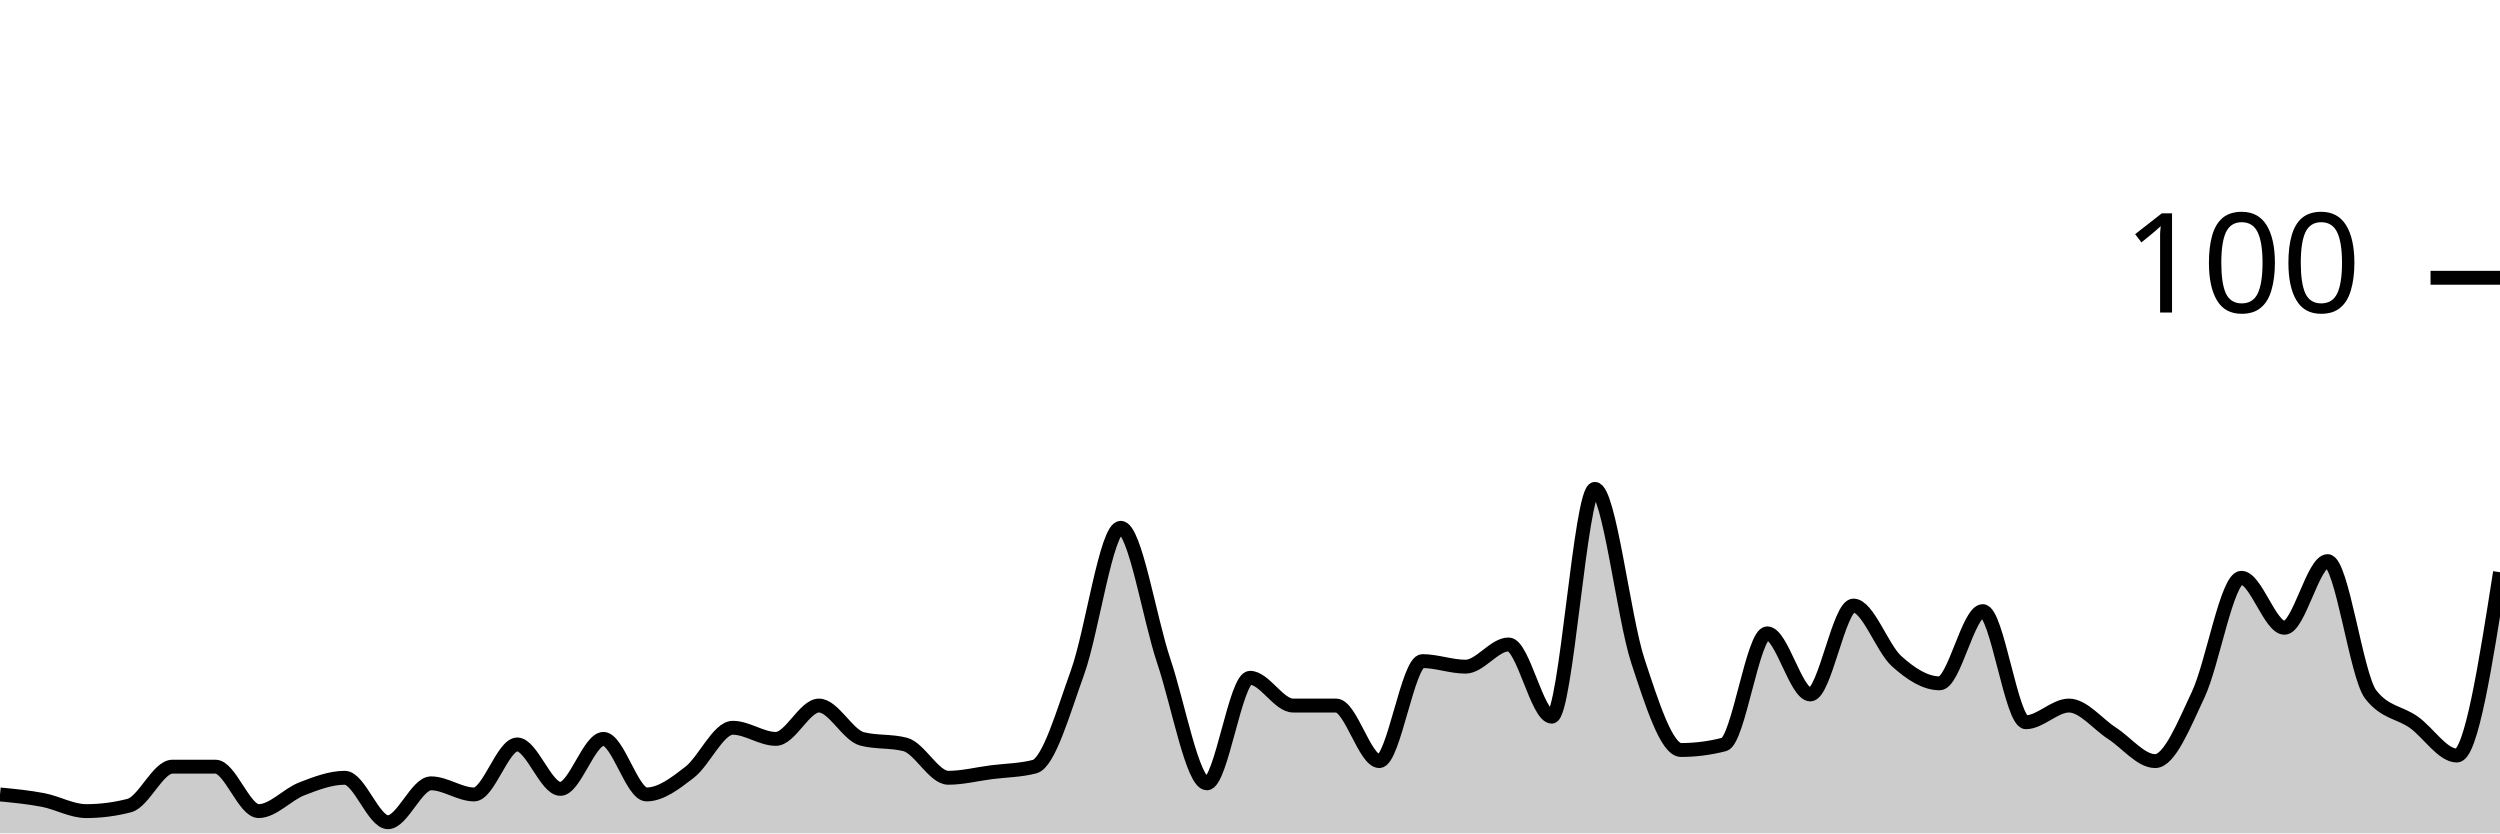
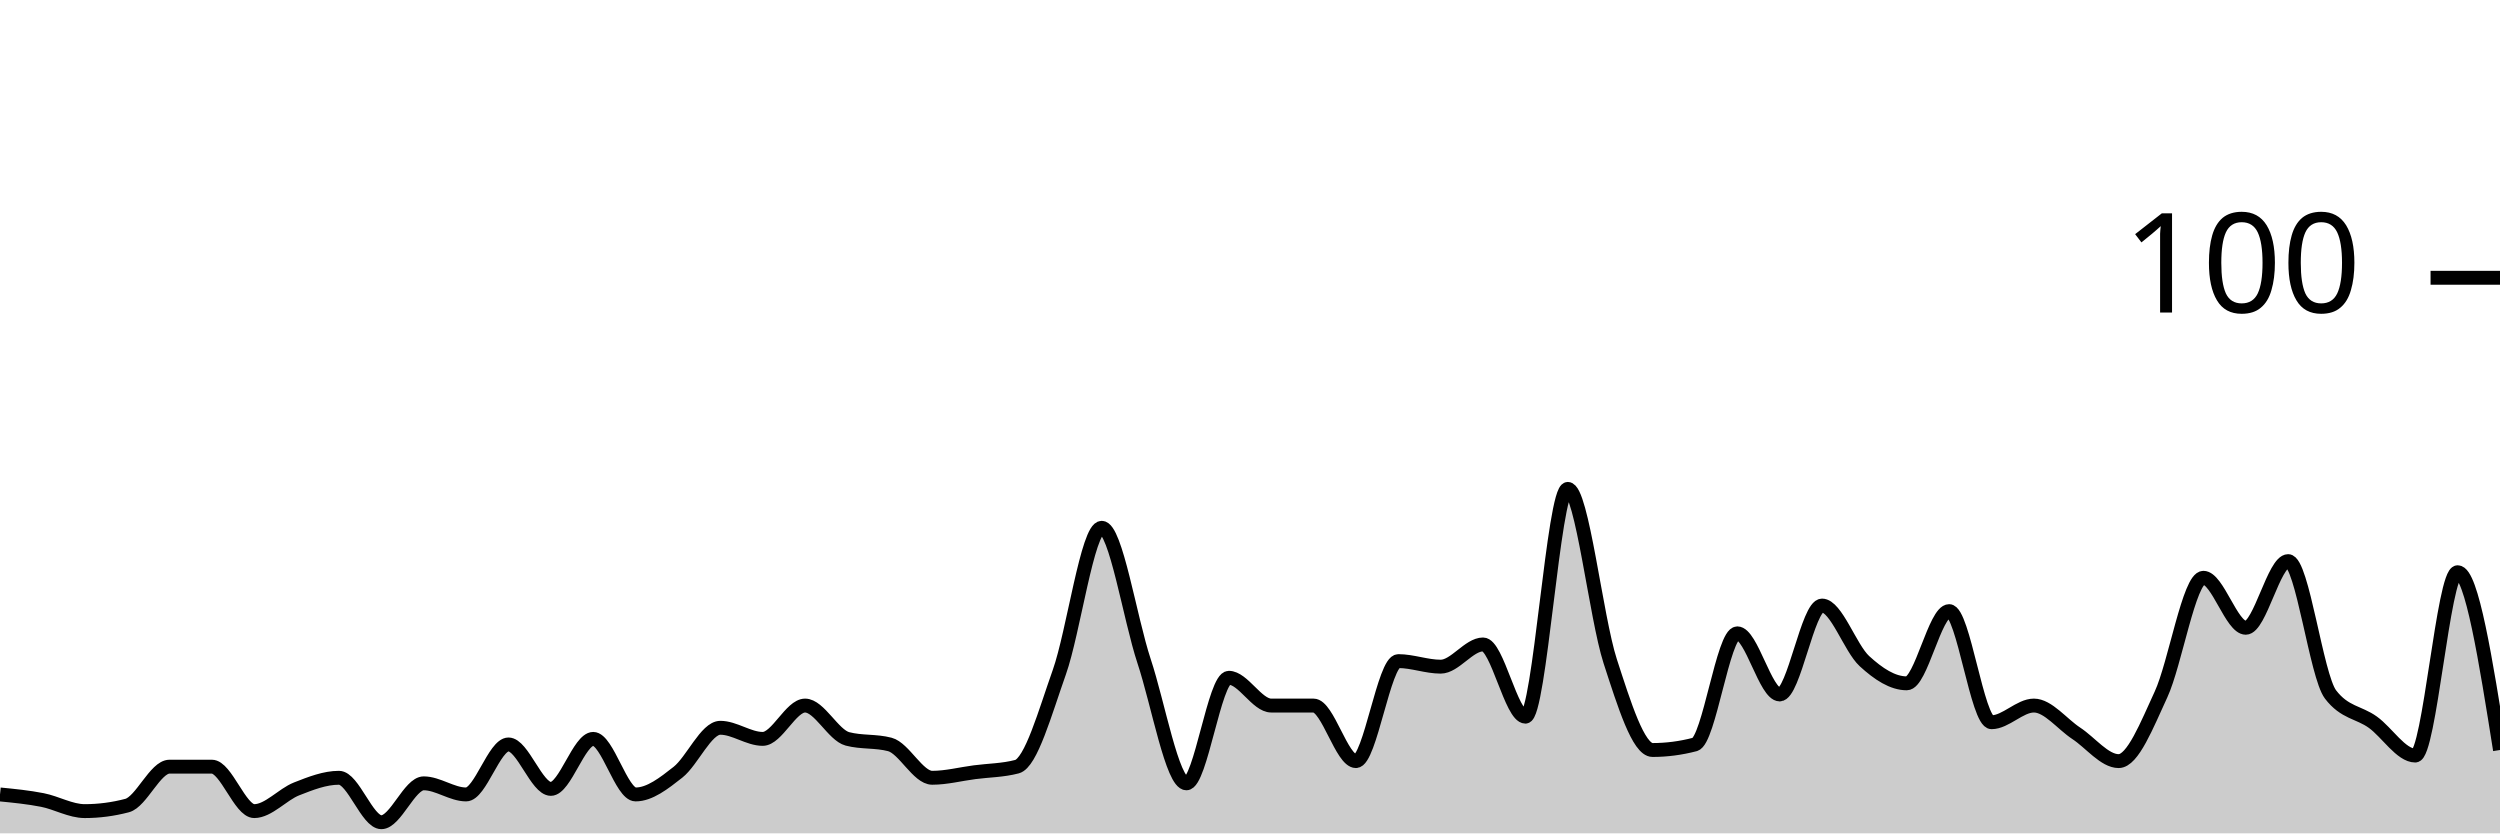
<svg xmlns="http://www.w3.org/2000/svg" viewBox="0 0 180 60">
  <g transform="translate(0,20)">
-     <path class="area" fill="rgba(0, 0, 0, 0.2)" d="M0,37.2C1.034,37.3,2.069,37.4,3.103,37.6C4.138,37.8,5.172,38.4,6.207,38.4C7.241,38.4,8.276,38.267,9.31,38C10.345,37.733,11.379,35.2,12.414,35.2C13.448,35.2,14.483,35.2,15.517,35.2C16.552,35.2,17.586,38.4,18.621,38.4C19.655,38.4,20.69,37.2,21.724,36.8C22.759,36.4,23.793,36,24.828,36C25.862,36,26.897,39.2,27.931,39.2C28.966,39.2,30,36.4,31.034,36.4C32.069,36.4,33.103,37.2,34.138,37.2C35.172,37.2,36.207,33.6,37.241,33.6C38.276,33.6,39.31,36.8,40.345,36.8C41.379,36.8,42.414,33.2,43.448,33.2C44.483,33.2,45.517,37.2,46.552,37.2C47.586,37.2,48.621,36.4,49.655,35.6C50.69,34.8,51.724,32.4,52.759,32.4C53.793,32.4,54.828,33.2,55.862,33.2C56.897,33.2,57.931,30.8,58.966,30.8C60,30.8,61.034,32.933,62.069,33.2C63.103,33.467,64.138,33.333,65.172,33.6C66.207,33.867,67.241,36,68.276,36C69.31,36,70.345,35.733,71.379,35.6C72.414,35.467,73.448,35.467,74.483,35.2C75.517,34.933,76.552,31.267,77.586,28.4C78.621,25.533,79.655,18,80.69,18C81.724,18,82.759,24.533,83.793,27.6C84.828,30.667,85.862,36.4,86.897,36.4C87.931,36.4,88.966,28.8,90,28.8C91.034,28.8,92.069,30.8,93.103,30.8C94.138,30.8,95.172,30.8,96.207,30.8C97.241,30.8,98.276,34.8,99.31,34.8C100.345,34.8,101.379,27.6,102.414,27.6C103.448,27.6,104.483,28,105.517,28C106.552,28,107.586,26.4,108.621,26.4C109.655,26.4,110.69,31.6,111.724,31.6C112.759,31.6,113.793,15.2,114.828,15.2C115.862,15.2,116.897,24.467,117.931,27.6C118.966,30.733,120,34,121.034,34C122.069,34,123.103,33.867,124.138,33.6C125.172,33.333,126.207,25.6,127.241,25.6C128.276,25.6,129.31,30,130.345,30C131.379,30,132.414,23.6,133.448,23.6C134.483,23.6,135.517,26.667,136.552,27.6C137.586,28.533,138.621,29.2,139.655,29.2C140.69,29.2,141.724,24,142.759,24C143.793,24,144.828,32,145.862,32C146.897,32,147.931,30.8,148.966,30.8C150,30.8,151.034,32.133,152.069,32.8C153.103,33.467,154.138,34.8,155.172,34.8C156.207,34.8,157.241,32.2,158.276,30C159.31,27.8,160.345,21.6,161.379,21.6C162.414,21.6,163.448,25.2,164.483,25.2C165.517,25.2,166.552,20.4,167.586,20.4C168.621,20.4,169.655,28.667,170.69,30C171.724,31.333,172.759,31.267,173.793,32C174.828,32.733,175.862,34.4,176.897,34.4C177.931,34.4,178.966,27.8,180,21.2L180,40C178.966,40,177.931,40,176.897,40C175.862,40,174.828,40,173.793,40C172.759,40,171.724,40,170.69,40C169.655,40,168.621,40,167.586,40C166.552,40,165.517,40,164.483,40C163.448,40,162.414,40,161.379,40C160.345,40,159.31,40,158.276,40C157.241,40,156.207,40,155.172,40C154.138,40,153.103,40,152.069,40C151.034,40,150,40,148.966,40C147.931,40,146.897,40,145.862,40C144.828,40,143.793,40,142.759,40C141.724,40,140.69,40,139.655,40C138.621,40,137.586,40,136.552,40C135.517,40,134.483,40,133.448,40C132.414,40,131.379,40,130.345,40C129.31,40,128.276,40,127.241,40C126.207,40,125.172,40,124.138,40C123.103,40,122.069,40,121.034,40C120,40,118.966,40,117.931,40C116.897,40,115.862,40,114.828,40C113.793,40,112.759,40,111.724,40C110.69,40,109.655,40,108.621,40C107.586,40,106.552,40,105.517,40C104.483,40,103.448,40,102.414,40C101.379,40,100.345,40,99.31,40C98.276,40,97.241,40,96.207,40C95.172,40,94.138,40,93.103,40C92.069,40,91.034,40,90,40C88.966,40,87.931,40,86.897,40C85.862,40,84.828,40,83.793,40C82.759,40,81.724,40,80.69,40C79.655,40,78.621,40,77.586,40C76.552,40,75.517,40,74.483,40C73.448,40,72.414,40,71.379,40C70.345,40,69.31,40,68.276,40C67.241,40,66.207,40,65.172,40C64.138,40,63.103,40,62.069,40C61.034,40,60,40,58.966,40C57.931,40,56.897,40,55.862,40C54.828,40,53.793,40,52.759,40C51.724,40,50.69,40,49.655,40C48.621,40,47.586,40,46.552,40C45.517,40,44.483,40,43.448,40C42.414,40,41.379,40,40.345,40C39.31,40,38.276,40,37.241,40C36.207,40,35.172,40,34.138,40C33.103,40,32.069,40,31.034,40C30,40,28.966,40,27.931,40C26.897,40,25.862,40,24.828,40C23.793,40,22.759,40,21.724,40C20.69,40,19.655,40,18.621,40C17.586,40,16.552,40,15.517,40C14.483,40,13.448,40,12.414,40C11.379,40,10.345,40,9.31,40C8.276,40,7.241,40,6.207,40C5.172,40,4.138,40,3.103,40C2.069,40,1.034,40,0,40Z" />
-     <path class="line" stroke="black" fill="none" d="M0,37.2C1.034,37.3,2.069,37.4,3.103,37.6C4.138,37.8,5.172,38.4,6.207,38.4C7.241,38.4,8.276,38.267,9.31,38C10.345,37.733,11.379,35.2,12.414,35.2C13.448,35.2,14.483,35.2,15.517,35.2C16.552,35.2,17.586,38.4,18.621,38.4C19.655,38.4,20.69,37.2,21.724,36.8C22.759,36.4,23.793,36,24.828,36C25.862,36,26.897,39.2,27.931,39.2C28.966,39.2,30,36.4,31.034,36.4C32.069,36.4,33.103,37.2,34.138,37.2C35.172,37.2,36.207,33.6,37.241,33.6C38.276,33.6,39.31,36.8,40.345,36.8C41.379,36.8,42.414,33.2,43.448,33.2C44.483,33.2,45.517,37.2,46.552,37.2C47.586,37.2,48.621,36.4,49.655,35.6C50.69,34.8,51.724,32.4,52.759,32.4C53.793,32.4,54.828,33.2,55.862,33.2C56.897,33.2,57.931,30.8,58.966,30.8C60,30.8,61.034,32.933,62.069,33.2C63.103,33.467,64.138,33.333,65.172,33.6C66.207,33.867,67.241,36,68.276,36C69.31,36,70.345,35.733,71.379,35.6C72.414,35.467,73.448,35.467,74.483,35.2C75.517,34.933,76.552,31.267,77.586,28.4C78.621,25.533,79.655,18,80.69,18C81.724,18,82.759,24.533,83.793,27.6C84.828,30.667,85.862,36.4,86.897,36.4C87.931,36.4,88.966,28.8,90,28.8C91.034,28.8,92.069,30.8,93.103,30.8C94.138,30.8,95.172,30.8,96.207,30.8C97.241,30.8,98.276,34.8,99.31,34.8C100.345,34.8,101.379,27.6,102.414,27.6C103.448,27.6,104.483,28,105.517,28C106.552,28,107.586,26.4,108.621,26.4C109.655,26.4,110.69,31.6,111.724,31.6C112.759,31.6,113.793,15.2,114.828,15.2C115.862,15.2,116.897,24.467,117.931,27.6C118.966,30.733,120,34,121.034,34C122.069,34,123.103,33.867,124.138,33.6C125.172,33.333,126.207,25.6,127.241,25.6C128.276,25.6,129.31,30,130.345,30C131.379,30,132.414,23.6,133.448,23.6C134.483,23.6,135.517,26.667,136.552,27.6C137.586,28.533,138.621,29.2,139.655,29.2C140.69,29.2,141.724,24,142.759,24C143.793,24,144.828,32,145.862,32C146.897,32,147.931,30.8,148.966,30.8C150,30.8,151.034,32.133,152.069,32.8C153.103,33.467,154.138,34.8,155.172,34.8C156.207,34.8,157.241,32.2,158.276,30C159.31,27.8,160.345,21.6,161.379,21.6C162.414,21.6,163.448,25.2,164.483,25.2C165.517,25.2,166.552,20.4,167.586,20.4C168.621,20.4,169.655,28.667,170.69,30C171.724,31.333,172.759,31.267,173.793,32C174.828,32.733,175.862,34.4,176.897,34.4C177.931,34.4,178.966,27.8,180,21.2" />
+     <path class="area" fill="rgba(0, 0, 0, 0.2)" d="M0,37.2C1.017,37.3,2.034,37.4,3.051,37.6C4.068,37.8,5.085,38.4,6.102,38.4C7.119,38.4,8.136,38.267,9.153,38C10.169,37.733,11.186,35.2,12.203,35.2C13.22,35.2,14.237,35.2,15.254,35.2C16.271,35.2,17.288,38.4,18.305,38.4C19.322,38.4,20.339,37.2,21.356,36.8C22.373,36.4,23.39,36,24.407,36C25.424,36,26.441,39.2,27.458,39.2C28.475,39.2,29.492,36.4,30.508,36.4C31.525,36.4,32.542,37.2,33.559,37.2C34.576,37.2,35.593,33.6,36.61,33.6C37.627,33.6,38.644,36.8,39.661,36.8C40.678,36.8,41.695,33.2,42.712,33.2C43.729,33.2,44.746,37.2,45.763,37.2C46.78,37.2,47.797,36.4,48.814,35.6C49.831,34.8,50.847,32.4,51.864,32.4C52.881,32.4,53.898,33.2,54.915,33.2C55.932,33.2,56.949,30.8,57.966,30.8C58.983,30.8,60,32.933,61.017,33.2C62.034,33.467,63.051,33.333,64.068,33.6C65.085,33.867,66.102,36,67.119,36C68.136,36,69.153,35.733,70.169,35.6C71.186,35.467,72.203,35.467,73.22,35.2C74.237,34.933,75.254,31.267,76.271,28.4C77.288,25.533,78.305,18,79.322,18C80.339,18,81.356,24.533,82.373,27.6C83.39,30.667,84.407,36.4,85.424,36.4C86.441,36.4,87.458,28.8,88.475,28.8C89.492,28.8,90.508,30.8,91.525,30.8C92.542,30.8,93.559,30.8,94.576,30.8C95.593,30.8,96.61,34.8,97.627,34.8C98.644,34.8,99.661,27.6,100.678,27.6C101.695,27.6,102.712,28,103.729,28C104.746,28,105.763,26.4,106.78,26.4C107.797,26.4,108.814,31.6,109.831,31.6C110.847,31.6,111.864,15.2,112.881,15.2C113.898,15.2,114.915,24.467,115.932,27.6C116.949,30.733,117.966,34,118.983,34C120,34,121.017,33.867,122.034,33.6C123.051,33.333,124.068,25.6,125.085,25.6C126.102,25.6,127.119,30,128.136,30C129.153,30,130.169,23.6,131.186,23.6C132.203,23.6,133.22,26.667,134.237,27.6C135.254,28.533,136.271,29.2,137.288,29.2C138.305,29.2,139.322,24,140.339,24C141.356,24,142.373,32,143.39,32C144.407,32,145.424,30.8,146.441,30.8C147.458,30.8,148.475,32.133,149.492,32.8C150.508,33.467,151.525,34.8,152.542,34.8C153.559,34.8,154.576,32.2,155.593,30C156.61,27.8,157.627,21.6,158.644,21.6C159.661,21.6,160.678,25.2,161.695,25.2C162.712,25.2,163.729,20.4,164.746,20.4C165.763,20.4,166.78,28.667,167.797,30C168.814,31.333,169.831,31.267,170.847,32C171.864,32.733,172.881,34.4,173.898,34.4C174.915,34.4,175.932,21.2,176.949,21.2C177.966,21.2,178.983,27.6,180,34L180,40C178.983,40,177.966,40,176.949,40C175.932,40,174.915,40,173.898,40C172.881,40,171.864,40,170.847,40C169.831,40,168.814,40,167.797,40C166.78,40,165.763,40,164.746,40C163.729,40,162.712,40,161.695,40C160.678,40,159.661,40,158.644,40C157.627,40,156.61,40,155.593,40C154.576,40,153.559,40,152.542,40C151.525,40,150.508,40,149.492,40C148.475,40,147.458,40,146.441,40C145.424,40,144.407,40,143.39,40C142.373,40,141.356,40,140.339,40C139.322,40,138.305,40,137.288,40C136.271,40,135.254,40,134.237,40C133.22,40,132.203,40,131.186,40C130.169,40,129.153,40,128.136,40C127.119,40,126.102,40,125.085,40C124.068,40,123.051,40,122.034,40C121.017,40,120,40,118.983,40C117.966,40,116.949,40,115.932,40C114.915,40,113.898,40,112.881,40C111.864,40,110.847,40,109.831,40C108.814,40,107.797,40,106.78,40C105.763,40,104.746,40,103.729,40C102.712,40,101.695,40,100.678,40C99.661,40,98.644,40,97.627,40C96.61,40,95.593,40,94.576,40C93.559,40,92.542,40,91.525,40C90.508,40,89.492,40,88.475,40C87.458,40,86.441,40,85.424,40C84.407,40,83.39,40,82.373,40C81.356,40,80.339,40,79.322,40C78.305,40,77.288,40,76.271,40C75.254,40,74.237,40,73.22,40C72.203,40,71.186,40,70.169,40C69.153,40,68.136,40,67.119,40C66.102,40,65.085,40,64.068,40C63.051,40,62.034,40,61.017,40C60,40,58.983,40,57.966,40C56.949,40,55.932,40,54.915,40C53.898,40,52.881,40,51.864,40C50.847,40,49.831,40,48.814,40C47.797,40,46.78,40,45.763,40C44.746,40,43.729,40,42.712,40C41.695,40,40.678,40,39.661,40C38.644,40,37.627,40,36.61,40C35.593,40,34.576,40,33.559,40C32.542,40,31.525,40,30.508,40C29.492,40,28.475,40,27.458,40C26.441,40,25.424,40,24.407,40C23.39,40,22.373,40,21.356,40C20.339,40,19.322,40,18.305,40C17.288,40,16.271,40,15.254,40C14.237,40,13.22,40,12.203,40C11.186,40,10.169,40,9.153,40C8.136,40,7.119,40,6.102,40C5.085,40,4.068,40,3.051,40C2.034,40,1.017,40,0,40Z" />
+     <path class="line" stroke="black" fill="none" d="M0,37.2C1.017,37.3,2.034,37.4,3.051,37.6C4.068,37.8,5.085,38.4,6.102,38.4C7.119,38.4,8.136,38.267,9.153,38C10.169,37.733,11.186,35.2,12.203,35.2C13.22,35.2,14.237,35.2,15.254,35.2C16.271,35.2,17.288,38.4,18.305,38.4C19.322,38.4,20.339,37.2,21.356,36.8C22.373,36.4,23.39,36,24.407,36C25.424,36,26.441,39.2,27.458,39.2C28.475,39.2,29.492,36.4,30.508,36.4C31.525,36.4,32.542,37.2,33.559,37.2C34.576,37.2,35.593,33.6,36.61,33.6C37.627,33.6,38.644,36.8,39.661,36.8C40.678,36.8,41.695,33.2,42.712,33.2C43.729,33.2,44.746,37.2,45.763,37.2C46.78,37.2,47.797,36.4,48.814,35.6C49.831,34.8,50.847,32.4,51.864,32.4C52.881,32.4,53.898,33.2,54.915,33.2C55.932,33.2,56.949,30.8,57.966,30.8C58.983,30.8,60,32.933,61.017,33.2C62.034,33.467,63.051,33.333,64.068,33.6C65.085,33.867,66.102,36,67.119,36C68.136,36,69.153,35.733,70.169,35.6C71.186,35.467,72.203,35.467,73.22,35.2C74.237,34.933,75.254,31.267,76.271,28.4C77.288,25.533,78.305,18,79.322,18C80.339,18,81.356,24.533,82.373,27.6C83.39,30.667,84.407,36.4,85.424,36.4C86.441,36.4,87.458,28.8,88.475,28.8C89.492,28.8,90.508,30.8,91.525,30.8C92.542,30.8,93.559,30.8,94.576,30.8C95.593,30.8,96.61,34.8,97.627,34.8C98.644,34.8,99.661,27.6,100.678,27.6C101.695,27.6,102.712,28,103.729,28C104.746,28,105.763,26.4,106.78,26.4C107.797,26.4,108.814,31.6,109.831,31.6C110.847,31.6,111.864,15.2,112.881,15.2C113.898,15.2,114.915,24.467,115.932,27.6C116.949,30.733,117.966,34,118.983,34C120,34,121.017,33.867,122.034,33.6C123.051,33.333,124.068,25.6,125.085,25.6C126.102,25.6,127.119,30,128.136,30C129.153,30,130.169,23.6,131.186,23.6C132.203,23.6,133.22,26.667,134.237,27.6C135.254,28.533,136.271,29.2,137.288,29.2C138.305,29.2,139.322,24,140.339,24C141.356,24,142.373,32,143.39,32C144.407,32,145.424,30.8,146.441,30.8C147.458,30.8,148.475,32.133,149.492,32.8C150.508,33.467,151.525,34.8,152.542,34.8C153.559,34.8,154.576,32.2,155.593,30C156.61,27.8,157.627,21.6,158.644,21.6C159.661,21.6,160.678,25.2,161.695,25.2C162.712,25.2,163.729,20.4,164.746,20.4C165.763,20.4,166.78,28.667,167.797,30C168.814,31.333,169.831,31.267,170.847,32C171.864,32.733,172.881,34.4,173.898,34.4C174.915,34.4,175.932,21.2,176.949,21.2C177.966,21.2,178.983,27.6,180,34" />
    <path class="axis-ceiling" stroke-width="1" stroke="black" fill="none" d="M175,0L180,0" />
    <text class="axis-ceiling-label" font-family="sans-serif" text-anchor="end" font-size="10px" x="170" y="2.5">100</text>
  </g>
</svg>
